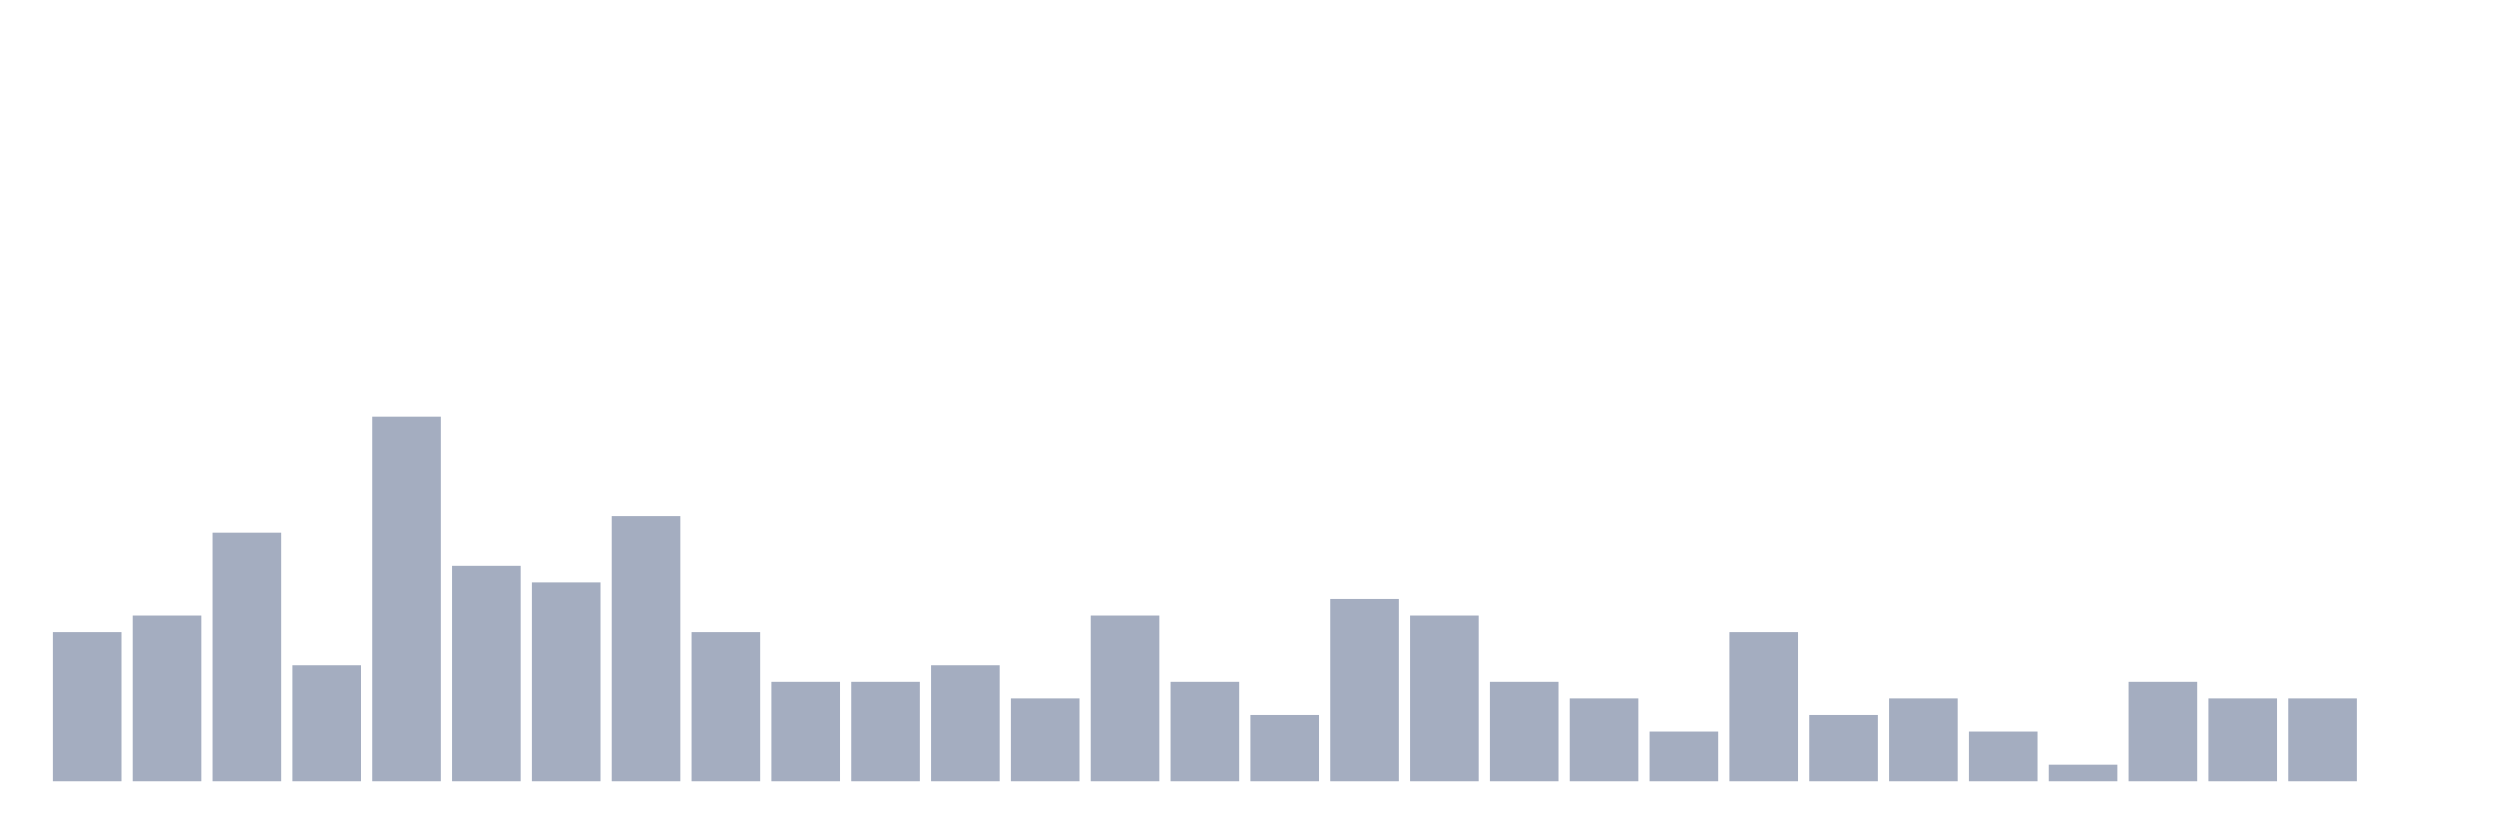
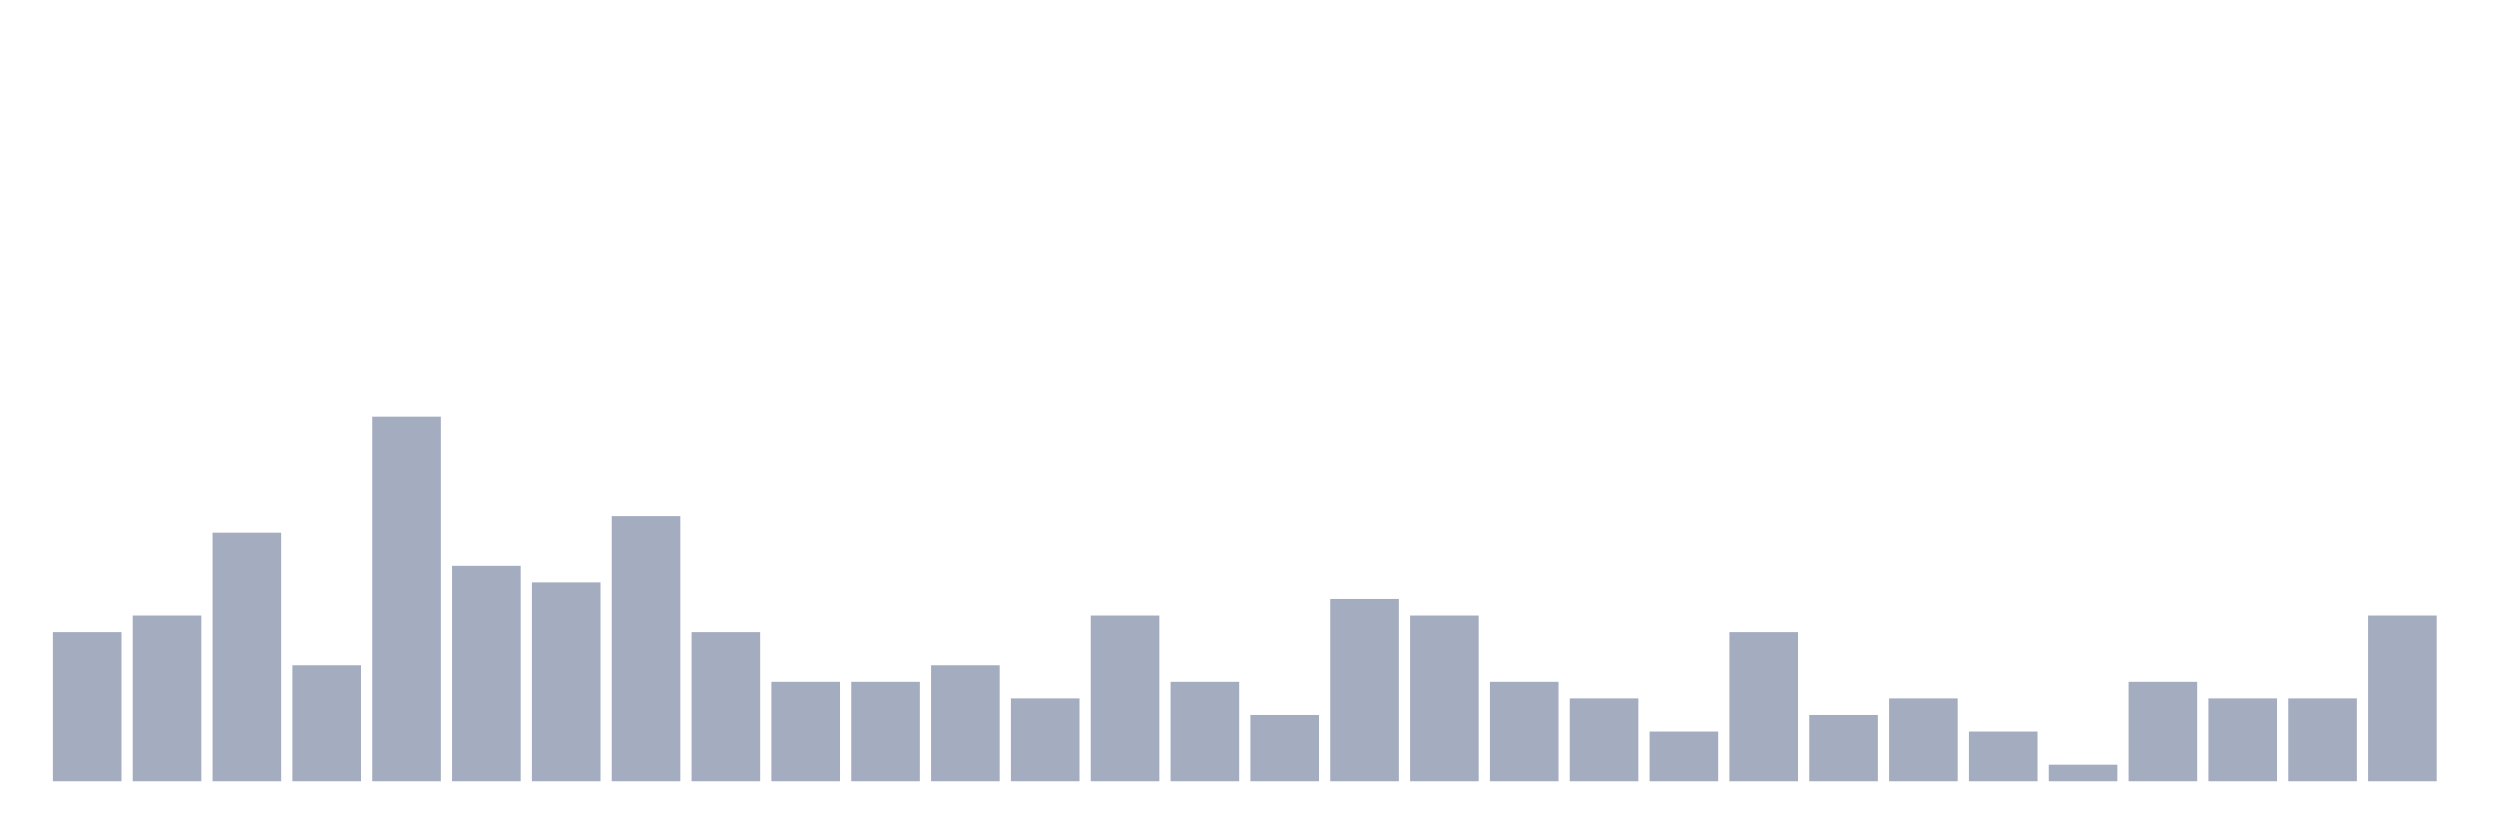
<svg xmlns="http://www.w3.org/2000/svg" viewBox="0 0 480 160">
  <g transform="translate(10,10)">
    <rect class="bar" x="0.153" width="13.175" y="111.364" height="28.636" fill="rgb(164,173,192)" />
    <rect class="bar" x="15.482" width="13.175" y="108.182" height="31.818" fill="rgb(164,173,192)" />
    <rect class="bar" x="30.81" width="13.175" y="92.273" height="47.727" fill="rgb(164,173,192)" />
    <rect class="bar" x="46.138" width="13.175" y="117.727" height="22.273" fill="rgb(164,173,192)" />
    <rect class="bar" x="61.466" width="13.175" y="70" height="70" fill="rgb(164,173,192)" />
    <rect class="bar" x="76.794" width="13.175" y="98.636" height="41.364" fill="rgb(164,173,192)" />
    <rect class="bar" x="92.123" width="13.175" y="101.818" height="38.182" fill="rgb(164,173,192)" />
    <rect class="bar" x="107.451" width="13.175" y="89.091" height="50.909" fill="rgb(164,173,192)" />
    <rect class="bar" x="122.779" width="13.175" y="111.364" height="28.636" fill="rgb(164,173,192)" />
    <rect class="bar" x="138.107" width="13.175" y="120.909" height="19.091" fill="rgb(164,173,192)" />
    <rect class="bar" x="153.436" width="13.175" y="120.909" height="19.091" fill="rgb(164,173,192)" />
    <rect class="bar" x="168.764" width="13.175" y="117.727" height="22.273" fill="rgb(164,173,192)" />
    <rect class="bar" x="184.092" width="13.175" y="124.091" height="15.909" fill="rgb(164,173,192)" />
    <rect class="bar" x="199.42" width="13.175" y="108.182" height="31.818" fill="rgb(164,173,192)" />
    <rect class="bar" x="214.748" width="13.175" y="120.909" height="19.091" fill="rgb(164,173,192)" />
    <rect class="bar" x="230.077" width="13.175" y="127.273" height="12.727" fill="rgb(164,173,192)" />
    <rect class="bar" x="245.405" width="13.175" y="105" height="35" fill="rgb(164,173,192)" />
    <rect class="bar" x="260.733" width="13.175" y="108.182" height="31.818" fill="rgb(164,173,192)" />
    <rect class="bar" x="276.061" width="13.175" y="120.909" height="19.091" fill="rgb(164,173,192)" />
    <rect class="bar" x="291.39" width="13.175" y="124.091" height="15.909" fill="rgb(164,173,192)" />
    <rect class="bar" x="306.718" width="13.175" y="130.455" height="9.545" fill="rgb(164,173,192)" />
    <rect class="bar" x="322.046" width="13.175" y="111.364" height="28.636" fill="rgb(164,173,192)" />
    <rect class="bar" x="337.374" width="13.175" y="127.273" height="12.727" fill="rgb(164,173,192)" />
    <rect class="bar" x="352.702" width="13.175" y="124.091" height="15.909" fill="rgb(164,173,192)" />
    <rect class="bar" x="368.031" width="13.175" y="130.455" height="9.545" fill="rgb(164,173,192)" />
    <rect class="bar" x="383.359" width="13.175" y="136.818" height="3.182" fill="rgb(164,173,192)" />
    <rect class="bar" x="398.687" width="13.175" y="120.909" height="19.091" fill="rgb(164,173,192)" />
    <rect class="bar" x="414.015" width="13.175" y="124.091" height="15.909" fill="rgb(164,173,192)" />
    <rect class="bar" x="429.344" width="13.175" y="124.091" height="15.909" fill="rgb(164,173,192)" />
-     <rect class="bar" x="444.672" width="13.175" y="140" height="0" fill="rgb(164,173,192)" />
+     <rect class="bar" x="444.672" width="13.175" y="108.182" height="31.818" fill="rgb(164,173,192)" />
  </g>
</svg>
